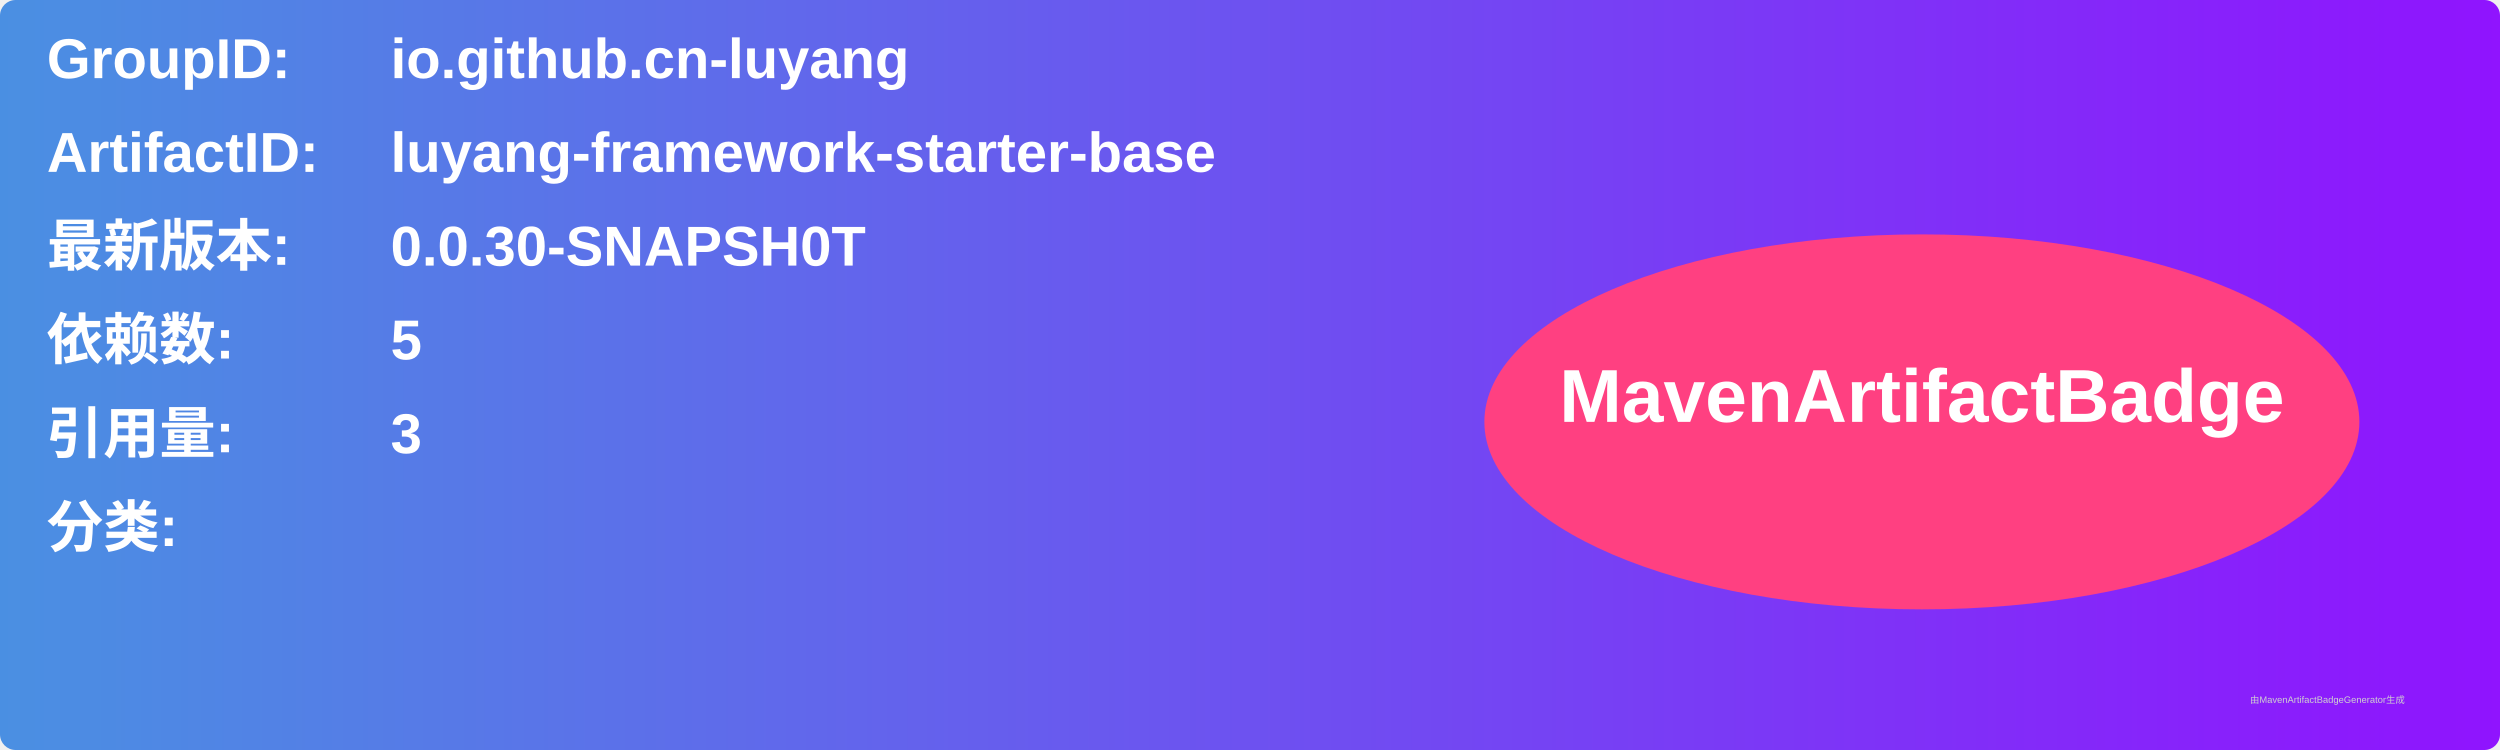
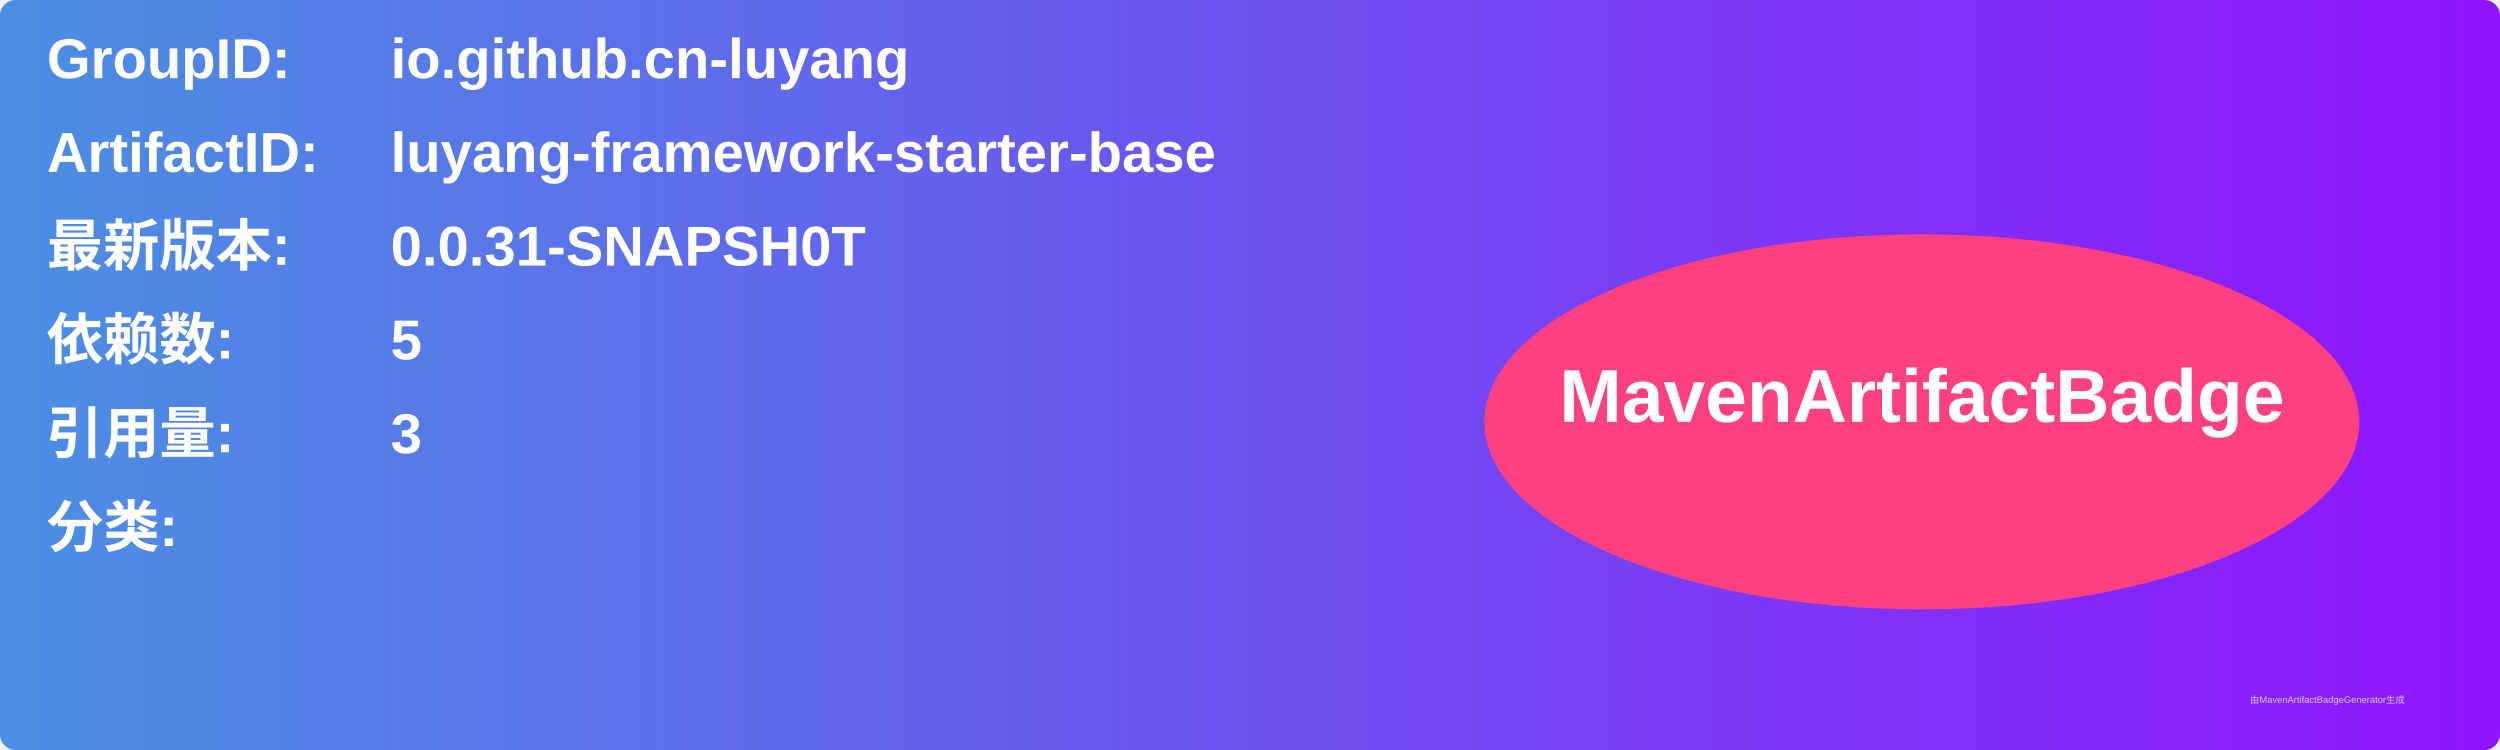
<svg xmlns="http://www.w3.org/2000/svg" width="800" height="240" viewBox="0 0 800 240">
  <linearGradient id="grad" x1="0%" y1="0%" x2="100%" y2="0%">
    <stop offset="0%" stop-color="#4a90e2" />
    <stop offset="100%" stop-color="#9013fe" />
  </linearGradient>
  <rect width="100%" height="100%" rx="5" ry="5" fill="url(#grad)" />
  <g transform="translate(15, 15)">
    <text x="0" y="10" font-family="Arial" font-size="18" fill="white" font-weight="bold" width="260">GroupID:</text>
    <text x="110" y="10" font-family="Arial" font-size="18" fill="white" font-weight="bold" width="460">io.github.cn-luyang</text>
    <text x="0" y="40" font-family="Arial" font-size="18" fill="white" font-weight="bold" width="260">ArtifactID:</text>
    <text x="110" y="40" font-family="Arial" font-size="18" fill="white" font-weight="bold" width="460">luyang-framework-starter-base</text>
    <text x="0" y="70" font-family="Arial" font-size="18" fill="white" font-weight="bold">最新版本:</text>
    <text x="110" y="70" font-family="Arial" font-size="18" fill="white" font-weight="bold">
-       <tspan font-weight="bold">0.0.30-SNAPSH0T</tspan>
+       <tspan font-weight="bold">0.0.31-SNAPSH0T</tspan>
    </text>
    <text x="0" y="100" font-family="Arial" font-size="18" fill="white" font-weight="bold">依赖数: </text>
    <text x="110" y="100" font-family="Arial" font-size="18" fill="white">
      <tspan font-weight="bold">5</tspan>
    </text>
    <text x="0" y="130" font-family="Arial" font-size="18" fill="white" font-weight="bold">引用量: </text>
    <text x="110" y="130" font-family="Arial" font-size="18" fill="white">
      <tspan font-weight="bold">3</tspan>
    </text>
    <text x="0" y="160" font-family="Arial" font-size="18" fill="white" font-weight="bold">分类:</text>
    <text x="10" y="190" font-family="Arial" font-size="10" fill="white">
      <tspan font-weight="bold" />
    </text>
    <ellipse cx="600" cy="120" rx="140" ry="60" fill="#ff4081" />
    <text x="600" y="120" text-anchor="middle" font-family="Arial" font-size="24" fill="white" font-weight="bold">MavenArtifactBadge</text>
  </g>
  <text x="720" y="225" font-family="Arial" font-size="3" fill="#d0d0d0">由MavenArtifactBadgeGenerator生成</text>
</svg>
